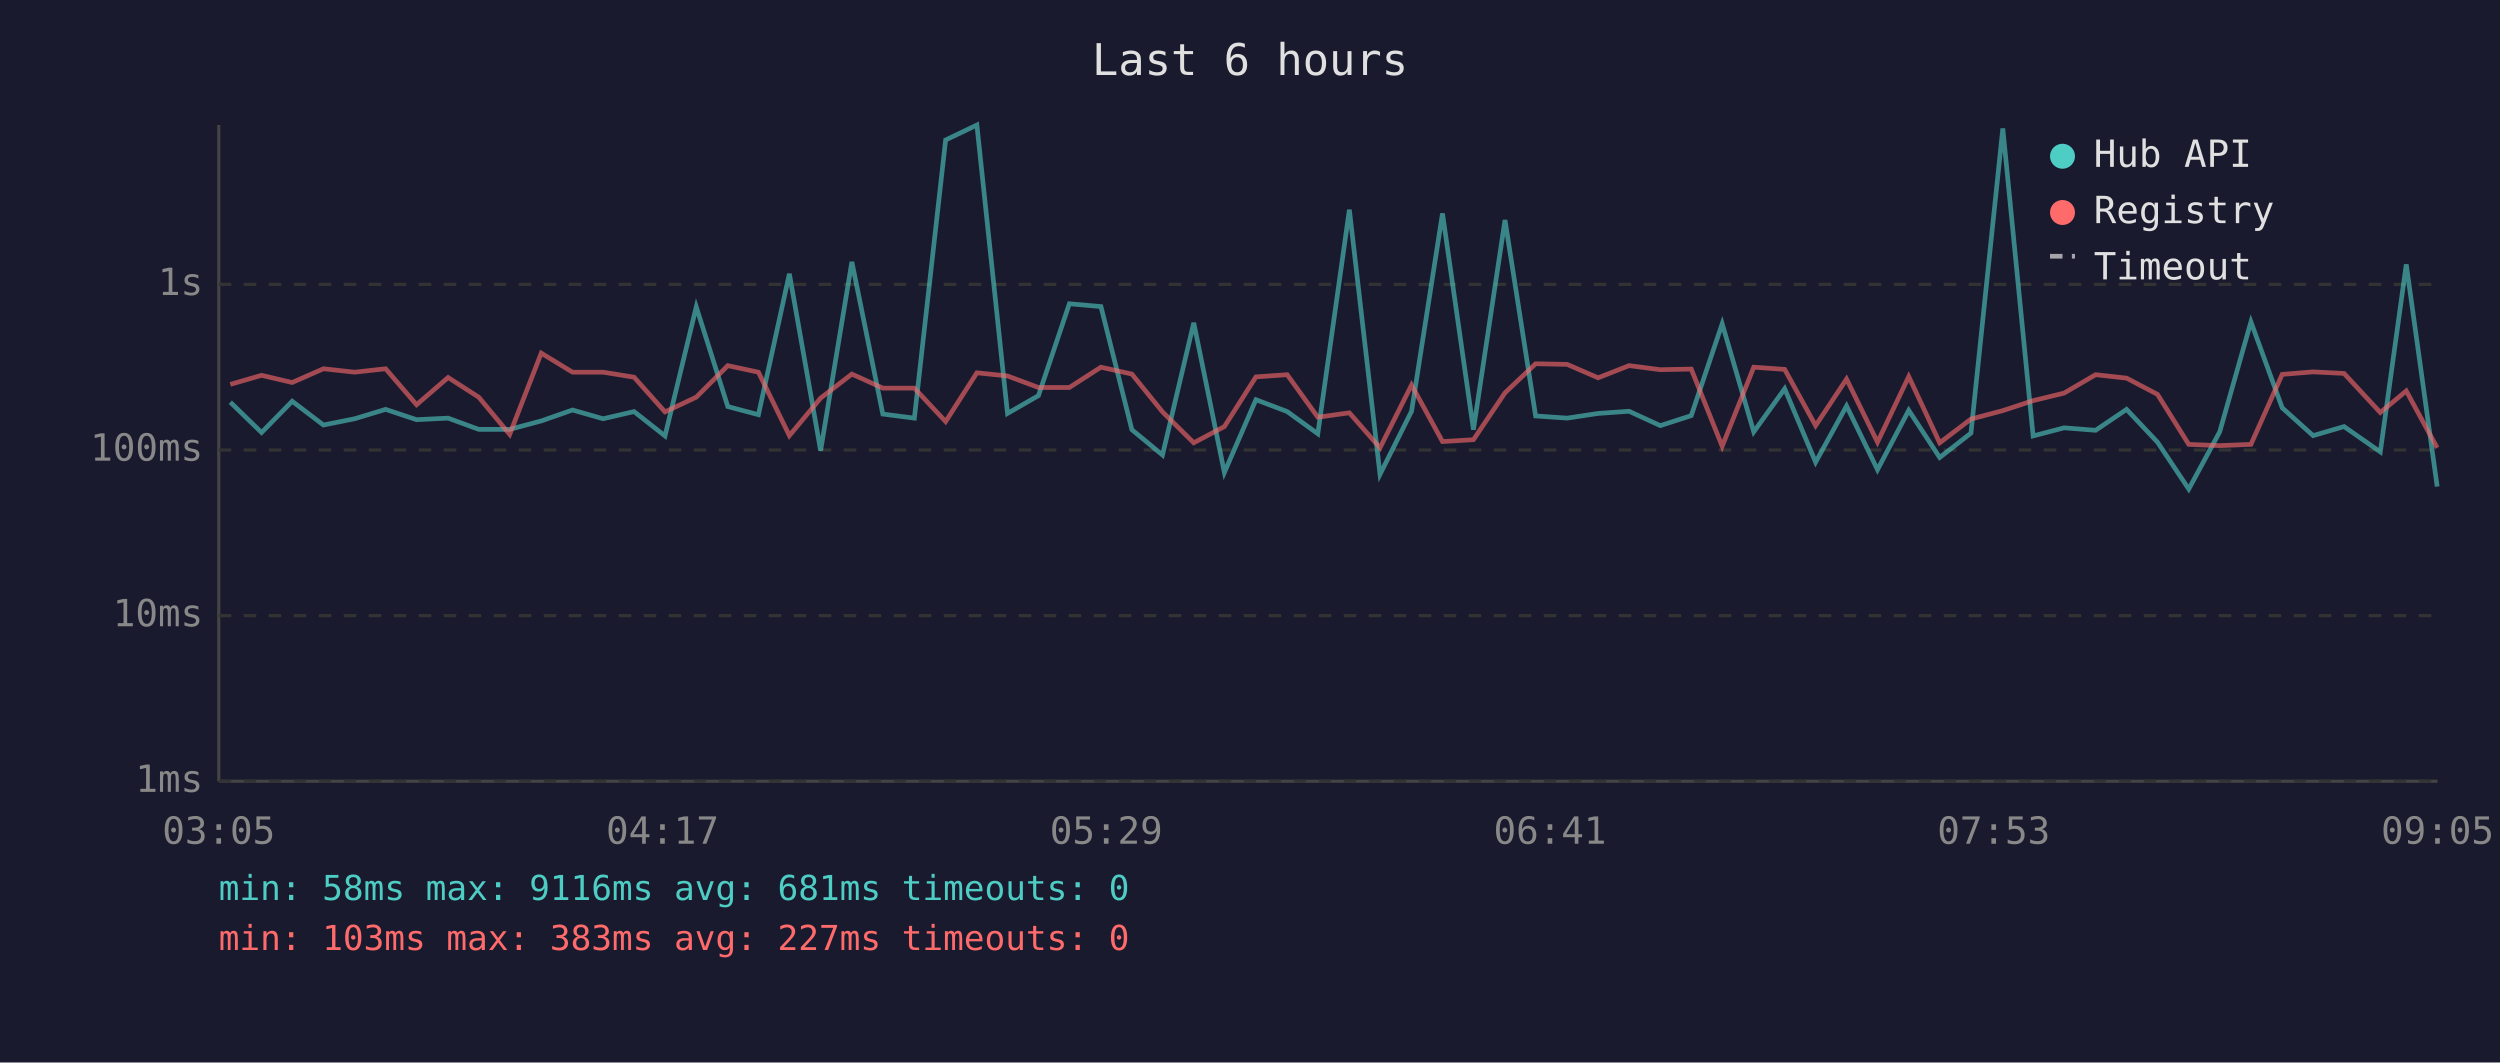
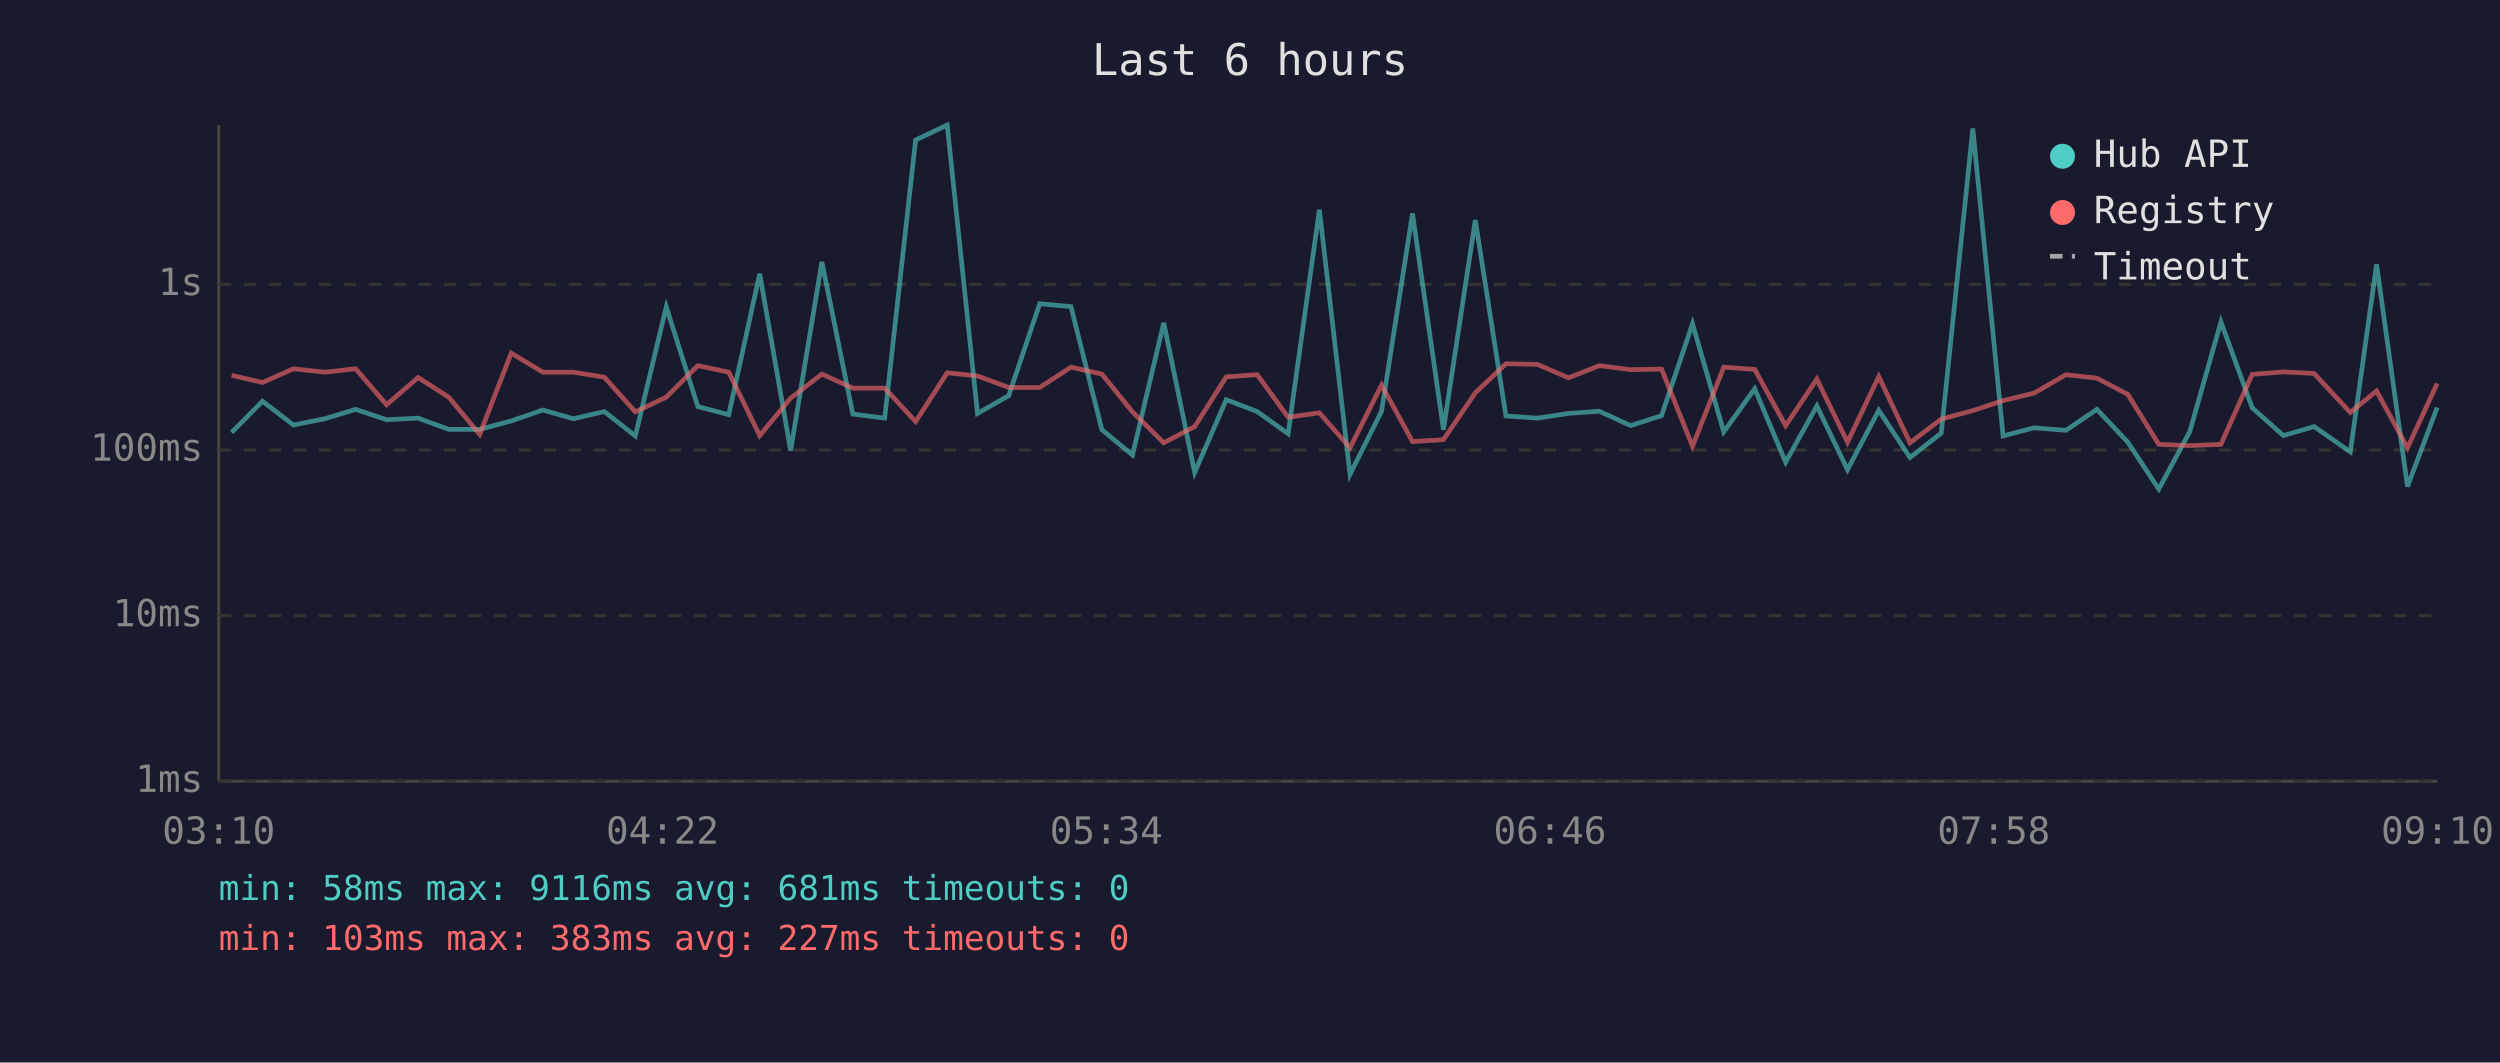
<svg xmlns="http://www.w3.org/2000/svg" viewBox="0 0 800 340" font-family="monospace" font-size="12">
  <rect width="800" height="340" fill="#1a1a2e" />
  <text x="400" y="24" fill="#e0e0e0" font-size="14" text-anchor="middle">Last 6 hours</text>
  <line x1="70" y1="40" x2="70" y2="250" stroke="#444" stroke-width="1" />
  <line x1="70" y1="250" x2="780" y2="250" stroke="#444" stroke-width="1" />
  <line x1="70" y1="250" x2="780" y2="250" stroke="#333" stroke-width="1" stroke-dasharray="4" />
  <text x="65" y="250" fill="#888" text-anchor="end" dominant-baseline="middle">1ms</text>
  <line x1="70" y1="197" x2="780" y2="197" stroke="#333" stroke-width="1" stroke-dasharray="4" />
  <text x="65" y="197" fill="#888" text-anchor="end" dominant-baseline="middle">10ms</text>
  <line x1="70" y1="144" x2="780" y2="144" stroke="#333" stroke-width="1" stroke-dasharray="4" />
  <text x="65" y="144" fill="#888" text-anchor="end" dominant-baseline="middle">100ms</text>
  <line x1="70" y1="91" x2="780" y2="91" stroke="#333" stroke-width="1" stroke-dasharray="4" />
  <text x="65" y="91" fill="#888" text-anchor="end" dominant-baseline="middle">1s</text>
-   <text x="70" y="270" fill="#888" text-anchor="middle">03:05</text>
-   <text x="212" y="270" fill="#888" text-anchor="middle">04:17</text>
-   <text x="354" y="270" fill="#888" text-anchor="middle">05:29</text>
-   <text x="496" y="270" fill="#888" text-anchor="middle">06:41</text>
-   <text x="638" y="270" fill="#888" text-anchor="middle">07:53</text>
-   <text x="780" y="270" fill="#888" text-anchor="middle">09:05</text>
-   <polyline points="73.7,128.7 83.7,138.4 93.5,128.4 103.5,136.0 113.5,134.0 123.4,131.0 133.3,134.3 143.4,133.8 153.2,137.4 163.1,137.4 173.2,134.7 183.2,131.2 193.0,134.0 202.9,131.7 212.8,139.5 222.8,98.2 232.9,130.1 242.7,132.7 252.6,87.6 262.6,144.2 272.6,83.8 282.5,132.5 292.6,133.8 302.6,44.8 312.6,40.0 322.4,132.3 332.3,126.6 342.2,97.2 352.3,98.1 362.2,137.5 372.0,145.6 382.0,103.3 391.8,151.2 401.9,127.9 411.9,131.7 421.7,138.8 431.8,67.1 441.6,151.8 451.7,131.6 461.6,68.3 471.5,137.5 481.6,70.4 491.4,133.1 501.5,133.8 511.4,132.3 521.3,131.6 531.3,136.2 541.2,133.0 551.1,103.6 561.2,138.2 571.1,124.4 581.0,147.9 590.9,129.9 600.8,150.3 610.8,131.3 620.7,146.4 630.7,138.6 640.9,41.1 650.6,139.5 660.5,136.9 670.6,137.7 680.5,131.0 690.4,141.5 700.4,156.5 710.3,138.2 720.3,103.0 730.3,130.5 740.2,139.4 750.1,136.5 761.7,144.6 770.0,84.6 779.9,155.7" fill="none" stroke="#4ecdc4" stroke-width="1.5" opacity="0.6" />
-   <polyline points="73.7,123.0 83.7,120.1 93.5,122.4 103.5,118.0 113.5,119.1 123.4,118.0 133.3,129.5 143.4,120.8 153.2,127.1 163.1,139.0 173.2,113.0 183.2,119.1 193.0,119.1 202.9,120.7 212.8,131.8 222.8,127.1 232.9,117.0 242.7,119.1 252.6,139.4 262.6,127.4 272.6,119.7 282.5,124.2 292.6,124.2 302.6,134.9 312.6,119.3 322.4,120.3 332.3,124.0 342.2,124.0 352.3,117.5 362.2,119.7 372.0,131.8 382.0,141.7 391.8,136.5 401.9,120.6 411.9,119.9 421.7,133.5 431.8,132.1 441.6,143.3 451.7,123.2 461.6,141.3 471.5,140.7 481.6,125.7 491.4,116.4 501.5,116.6 511.4,120.9 521.3,117.0 531.3,118.3 541.2,118.1 551.1,142.8 561.2,117.5 571.1,118.2 581.0,136.2 590.9,121.3 600.8,141.5 610.8,120.5 620.7,141.7 630.7,134.1 640.9,131.4 650.6,128.2 660.5,125.8 670.6,119.9 680.5,121.0 690.4,126.2 700.4,142.2 710.3,142.6 720.3,142.2 730.3,119.8 740.2,119.0 750.1,119.5 761.7,132.0 770.0,125.1 779.9,143.3" fill="none" stroke="#ff6b6b" stroke-width="1.5" opacity="0.6" />
+   <text x="70" y="270" fill="#888" text-anchor="middle">03:10</text>
+   <text x="212" y="270" fill="#888" text-anchor="middle">04:22</text>
+   <text x="354" y="270" fill="#888" text-anchor="middle">05:34</text>
+   <text x="496" y="270" fill="#888" text-anchor="middle">06:46</text>
+   <text x="638" y="270" fill="#888" text-anchor="middle">07:58</text>
+   <text x="780" y="270" fill="#888" text-anchor="middle">09:10</text>
+   <polyline points="74.1,138.4 84.0,128.4 93.9,136.0 103.9,134.0 113.8,131.0 123.7,134.3 133.8,133.8 143.6,137.4 153.5,137.4 163.6,134.7 173.7,131.2 183.5,134.0 193.4,131.7 203.3,139.5 213.2,98.2 223.3,130.1 233.2,132.7 243.1,87.6 253.0,144.2 263.0,83.8 272.9,132.5 283.1,133.8 293.0,44.8 303.1,40.0 312.8,132.3 322.8,126.6 332.7,97.2 342.7,98.1 352.6,137.5 362.4,145.6 372.4,103.3 382.3,151.2 392.4,127.9 402.3,131.7 412.2,138.8 422.2,67.1 432.0,151.8 442.1,131.6 452.0,68.3 461.9,137.5 472.1,70.4 481.9,133.1 492.0,133.8 501.9,132.3 511.8,131.6 521.8,136.2 531.7,133.0 541.6,103.6 551.6,138.2 561.5,124.4 571.4,147.9 581.4,129.9 591.2,150.3 601.2,131.3 611.2,146.4 621.2,138.6 631.3,41.1 641.0,139.5 650.9,136.9 661.1,137.7 671.0,131.0 680.9,141.5 690.8,156.5 700.7,138.2 710.7,103.0 720.7,130.5 730.7,139.4 740.5,136.5 752.1,144.6 760.5,84.6 770.4,155.7 779.9,130.4" fill="none" stroke="#4ecdc4" stroke-width="1.5" opacity="0.6" />
+   <polyline points="74.1,120.1 84.0,122.4 93.9,118.0 103.9,119.1 113.8,118.0 123.7,129.5 133.8,120.8 143.6,127.1 153.5,139.0 163.6,113.0 173.7,119.1 183.5,119.1 193.4,120.7 203.3,131.8 213.2,127.1 223.3,117.0 233.2,119.1 243.1,139.4 253.0,127.4 263.0,119.7 272.9,124.2 283.1,124.2 293.0,134.9 303.1,119.3 312.8,120.3 322.8,124.0 332.7,124.0 342.7,117.5 352.6,119.7 362.4,131.8 372.4,141.7 382.3,136.5 392.4,120.6 402.3,119.9 412.2,133.5 422.2,132.1 432.0,143.3 442.1,123.2 452.0,141.3 461.9,140.7 472.1,125.7 481.9,116.4 492.0,116.6 501.9,120.9 511.8,117.0 521.8,118.3 531.7,118.1 541.6,142.8 551.6,117.5 561.5,118.2 571.4,136.2 581.4,121.3 591.2,141.5 601.2,120.5 611.2,141.7 621.2,134.1 631.3,131.4 641.0,128.2 650.9,125.8 661.1,119.9 671.0,121.0 680.9,126.2 690.8,142.2 700.7,142.6 710.7,142.2 720.7,119.8 730.7,119.0 740.5,119.5 752.1,132.0 760.5,125.1 770.4,143.3 779.9,122.7" fill="none" stroke="#ff6b6b" stroke-width="1.5" opacity="0.6" />
  <circle cx="660" cy="50" r="4" fill="#4ecdc4" />
  <text x="670" y="50" fill="#e0e0e0" dominant-baseline="middle">Hub API</text>
  <circle cx="660" cy="68" r="4" fill="#ff6b6b" />
  <text x="670" y="68" fill="#e0e0e0" dominant-baseline="middle">Registry</text>
  <line x1="656" y1="82" x2="664" y2="82" stroke="#e0e0e0" stroke-width="1.5" stroke-dasharray="4,3" opacity="0.7" />
  <text x="670" y="86" fill="#e0e0e0" dominant-baseline="middle">Timeout</text>
  <text x="70" y="288" fill="#4ecdc4" font-size="11">min: 58ms  max: 9116ms  avg: 681ms  timeouts: 0</text>
  <text x="70" y="304" fill="#ff6b6b" font-size="11">min: 103ms  max: 383ms  avg: 227ms  timeouts: 0</text>
</svg>
